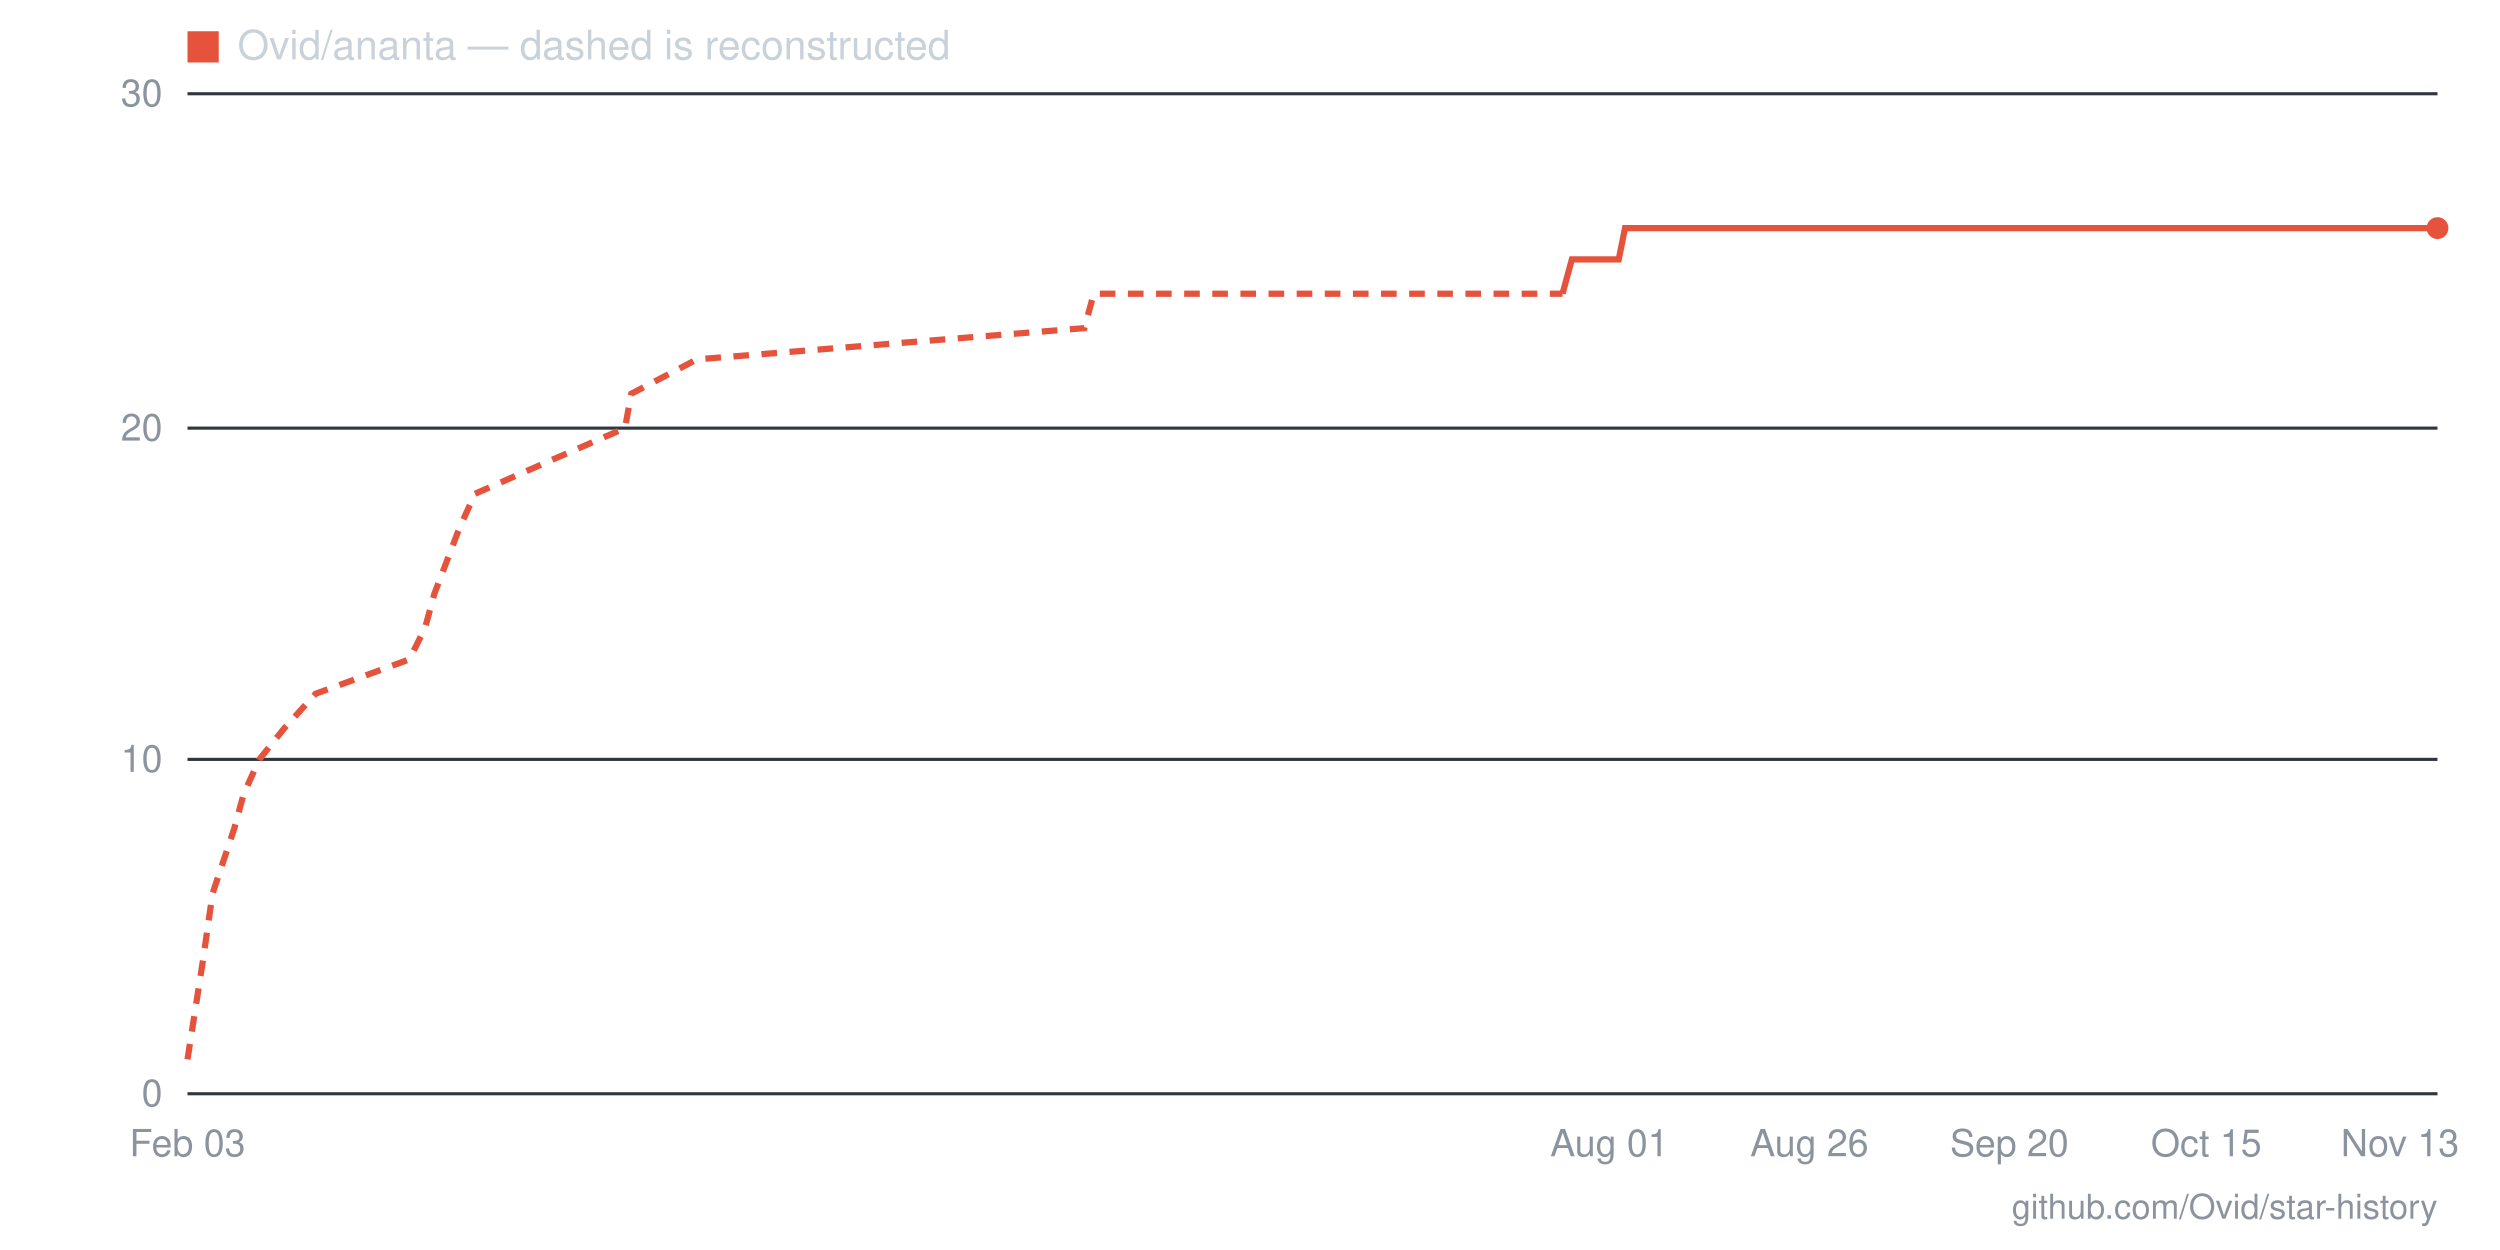
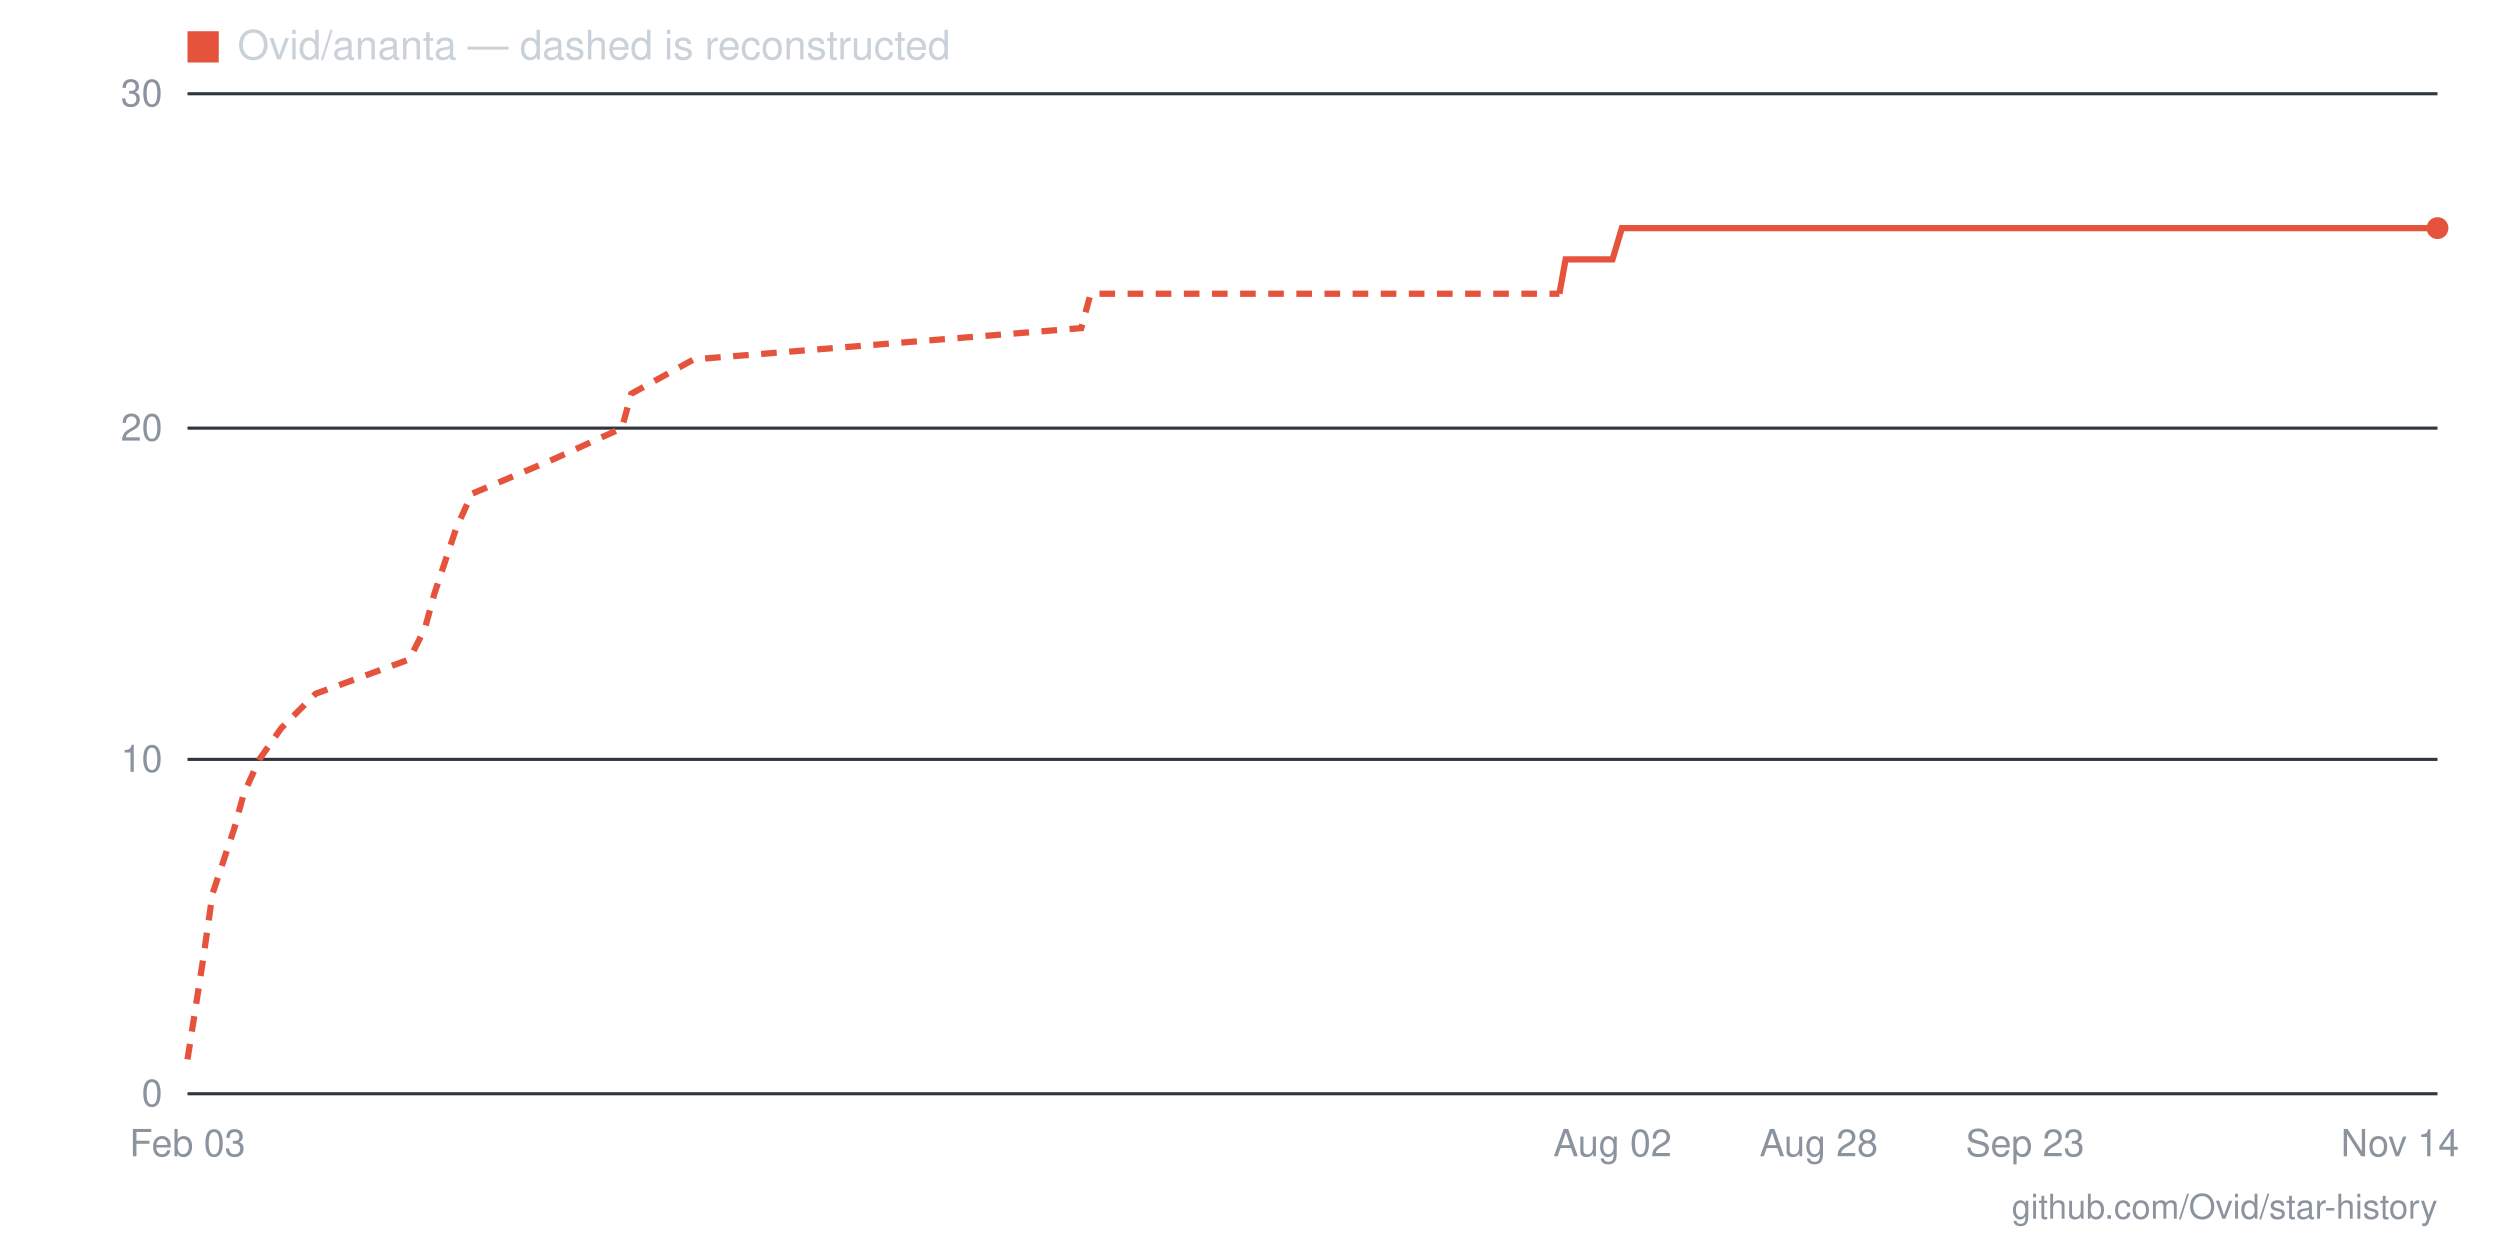
- <svg xmlns="http://www.w3.org/2000/svg" viewBox="0 0 800 400" width="800" height="400" role="img" aria-label="Star history for Ovid/ananta: 26 stars as of 2026-11-13">
+ <svg xmlns="http://www.w3.org/2000/svg" viewBox="0 0 800 400" width="800" height="400" role="img" aria-label="Star history for Ovid/ananta: 26 stars as of 2026-11-14">
  <line x1="60" y1="350" x2="780" y2="350" stroke="#30363d" stroke-width="1" />
  <text x="52" y="354" text-anchor="end" font-family="-apple-system,BlinkMacSystemFont,'Segoe UI',Helvetica,Arial,sans-serif" font-size="12" fill="#8b949e">0</text>
  <line x1="60" y1="243" x2="780" y2="243" stroke="#30363d" stroke-width="1" />
  <text x="52" y="247" text-anchor="end" font-family="-apple-system,BlinkMacSystemFont,'Segoe UI',Helvetica,Arial,sans-serif" font-size="12" fill="#8b949e">10</text>
  <line x1="60" y1="137" x2="780" y2="137" stroke="#30363d" stroke-width="1" />
  <text x="52" y="141" text-anchor="end" font-family="-apple-system,BlinkMacSystemFont,'Segoe UI',Helvetica,Arial,sans-serif" font-size="12" fill="#8b949e">20</text>
  <line x1="60" y1="30" x2="780" y2="30" stroke="#30363d" stroke-width="1" />
  <text x="52" y="34" text-anchor="end" font-family="-apple-system,BlinkMacSystemFont,'Segoe UI',Helvetica,Arial,sans-serif" font-size="12" fill="#8b949e">30</text>
-   <text x="768" y="370" text-anchor="middle" font-family="-apple-system,BlinkMacSystemFont,'Segoe UI',Helvetica,Arial,sans-serif" font-size="12" fill="#8b949e">Nov 13</text>
-   <text x="706" y="370" text-anchor="middle" font-family="-apple-system,BlinkMacSystemFont,'Segoe UI',Helvetica,Arial,sans-serif" font-size="12" fill="#8b949e">Oct 15</text>
-   <text x="643" y="370" text-anchor="middle" font-family="-apple-system,BlinkMacSystemFont,'Segoe UI',Helvetica,Arial,sans-serif" font-size="12" fill="#8b949e">Sep 20</text>
-   <text x="579" y="370" text-anchor="middle" font-family="-apple-system,BlinkMacSystemFont,'Segoe UI',Helvetica,Arial,sans-serif" font-size="12" fill="#8b949e">Aug 26</text>
-   <text x="515" y="370" text-anchor="middle" font-family="-apple-system,BlinkMacSystemFont,'Segoe UI',Helvetica,Arial,sans-serif" font-size="12" fill="#8b949e">Aug 01</text>
+   <text x="768" y="370" text-anchor="middle" font-family="-apple-system,BlinkMacSystemFont,'Segoe UI',Helvetica,Arial,sans-serif" font-size="12" fill="#8b949e">Nov 14</text>
+   <text x="648" y="370" text-anchor="middle" font-family="-apple-system,BlinkMacSystemFont,'Segoe UI',Helvetica,Arial,sans-serif" font-size="12" fill="#8b949e">Sep 23</text>
+   <text x="582" y="370" text-anchor="middle" font-family="-apple-system,BlinkMacSystemFont,'Segoe UI',Helvetica,Arial,sans-serif" font-size="12" fill="#8b949e">Aug 28</text>
+   <text x="516" y="370" text-anchor="middle" font-family="-apple-system,BlinkMacSystemFont,'Segoe UI',Helvetica,Arial,sans-serif" font-size="12" fill="#8b949e">Aug 02</text>
  <text x="60" y="370" text-anchor="middle" font-family="-apple-system,BlinkMacSystemFont,'Segoe UI',Helvetica,Arial,sans-serif" font-size="12" fill="#8b949e">Feb 03</text>
-   <polyline fill="none" stroke="#e5533d" stroke-width="2" stroke-dasharray="5 4" points="60,339 65,307 68,286 75,265 78,254 83,243 91,233 101,222 131,211 136,201 139,190 147,169 152,158 177,147 200,137 202,126 223,115 347,105 350,94 500,94" />
-   <polyline fill="none" stroke="#e5533d" stroke-width="2" points="500,94 503,83 505,83 508,83 510,83 513,83 515,83 518,83 520,73 523,73 526,73 528,73 531,73 533,73 536,73 538,73 541,73 543,73 546,73 548,73 551,73 554,73 556,73 559,73 561,73 564,73 566,73 569,73 571,73 574,73 576,73 579,73 582,73 584,73 587,73 589,73 592,73 594,73 597,73 599,73 602,73 604,73 607,73 610,73 612,73 615,73 617,73 620,73 622,73 625,73 627,73 630,73 632,73 635,73 638,73 640,73 643,73 645,73 648,73 650,73 653,73 655,73 658,73 660,73 663,73 666,73 668,73 671,73 673,73 676,73 678,73 681,73 683,73 686,73 688,73 691,73 693,73 696,73 699,73 701,73 704,73 706,73 709,73 711,73 714,73 716,73 719,73 721,73 724,73 727,73 729,73 732,73 734,73 737,73 739,73 742,73 744,73 747,73 749,73 752,73 755,73 757,73 760,73 762,73 765,73 767,73 770,73 772,73 775,73 777,73 780,73" />
+   <polyline fill="none" stroke="#e5533d" stroke-width="2" stroke-dasharray="5 4" points="60,339 65,307 68,286 75,265 78,254 83,243 90,233 101,222 131,211 136,201 139,190 146,169 151,158 177,147 199,137 202,126 222,115 346,105 349,94 499,94" />
+   <polyline fill="none" stroke="#e5533d" stroke-width="2" points="499,94 501,83 504,83 506,83 509,83 511,83 514,83 516,83 519,73 521,73 524,73 526,73 529,73 532,73 534,73 537,73 539,73 542,73 544,73 547,73 549,73 552,73 554,73 557,73 559,73 562,73 565,73 567,73 570,73 572,73 575,73 577,73 580,73 582,73 585,73 587,73 590,73 592,73 595,73 597,73 600,73 603,73 605,73 608,73 610,73 613,73 615,73 618,73 620,73 623,73 625,73 628,73 630,73 633,73 635,73 638,73 641,73 643,73 646,73 648,73 651,73 653,73 656,73 658,73 661,73 663,73 666,73 668,73 671,73 674,73 676,73 679,73 681,73 684,73 686,73 689,73 691,73 694,73 696,73 699,73 701,73 704,73 706,73 709,73 712,73 714,73 717,73 719,73 722,73 724,73 727,73 729,73 732,73 734,73 737,73 739,73 742,73 745,73 747,73 750,73 752,73 755,73 757,73 760,73 762,73 765,73 767,73 770,73 772,73 775,73 777,73 780,73" />
  <circle cx="780" cy="73" r="3.5" fill="#e5533d" />
  <rect x="60" y="10" width="10" height="10" fill="#e5533d" />
  <text x="76" y="19" font-family="-apple-system,BlinkMacSystemFont,'Segoe UI',Helvetica,Arial,sans-serif" font-size="13" fill="#c9d1d9">Ovid/ananta — dashed is reconstructed</text>
  <text x="780" y="390" text-anchor="end" font-family="-apple-system,BlinkMacSystemFont,'Segoe UI',Helvetica,Arial,sans-serif" font-size="11" fill="#8b949e">github.com/Ovid/star-history</text>
</svg>
